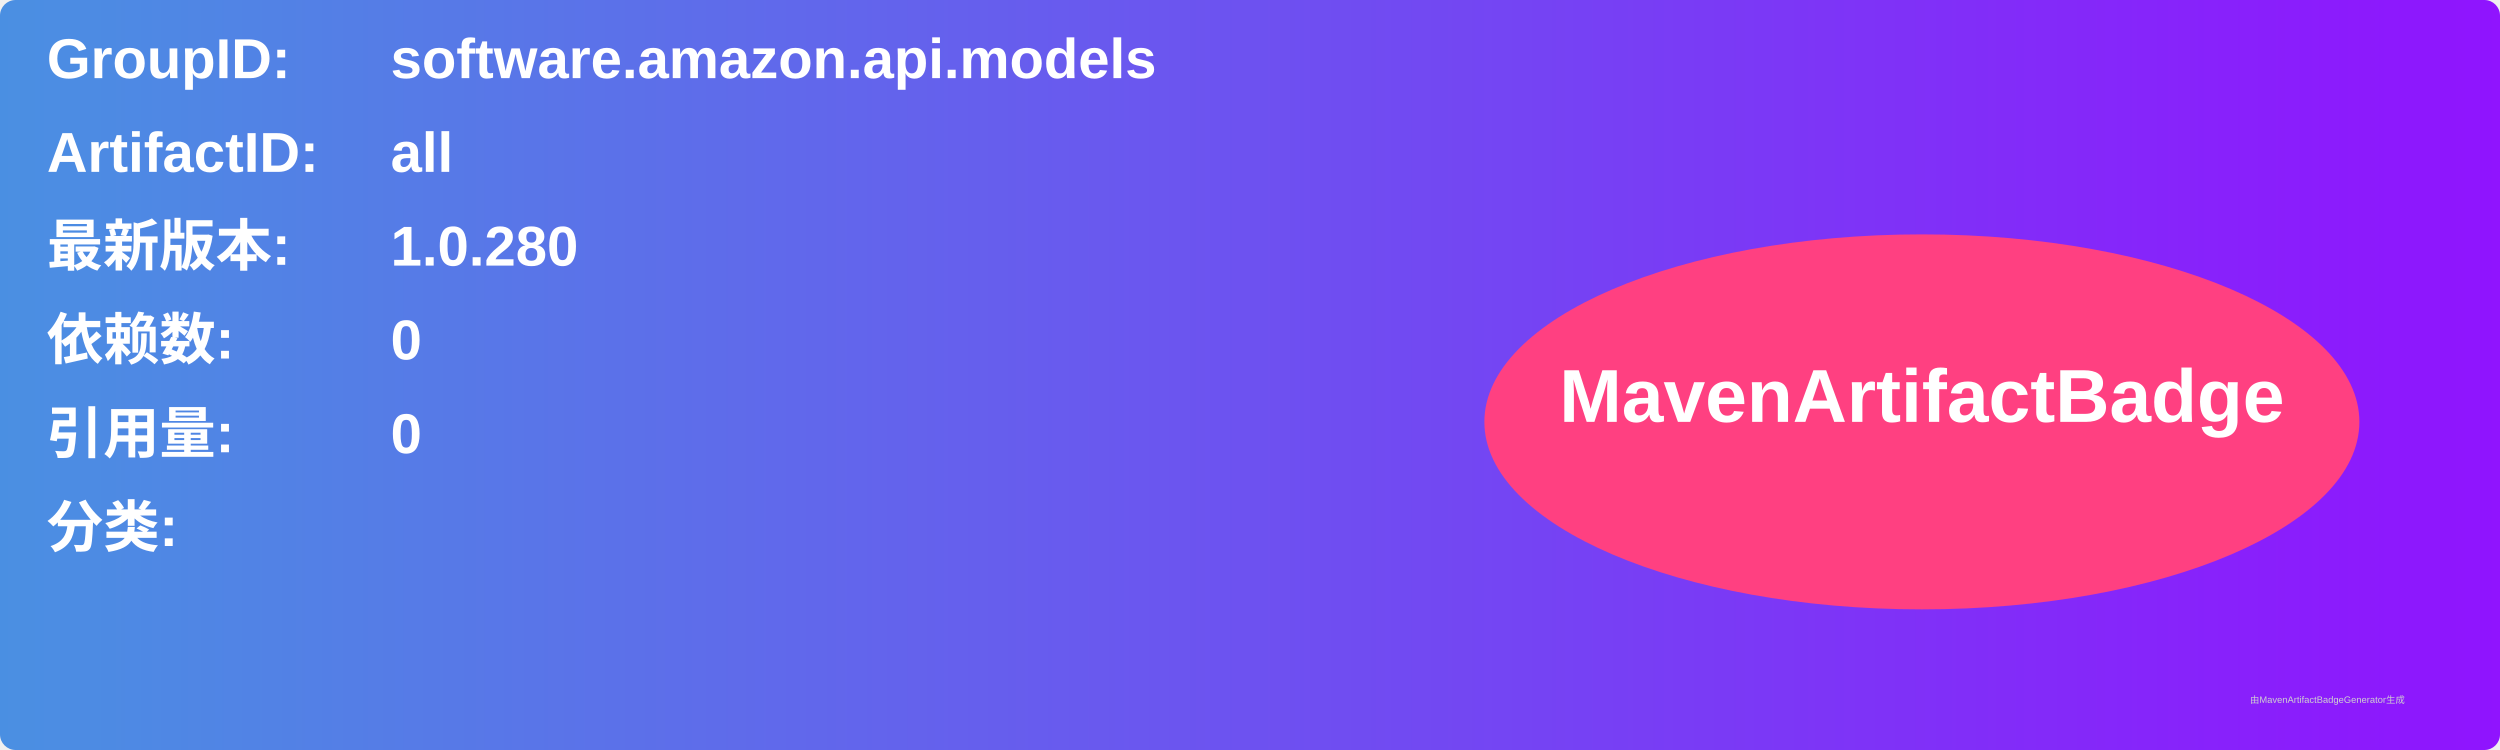
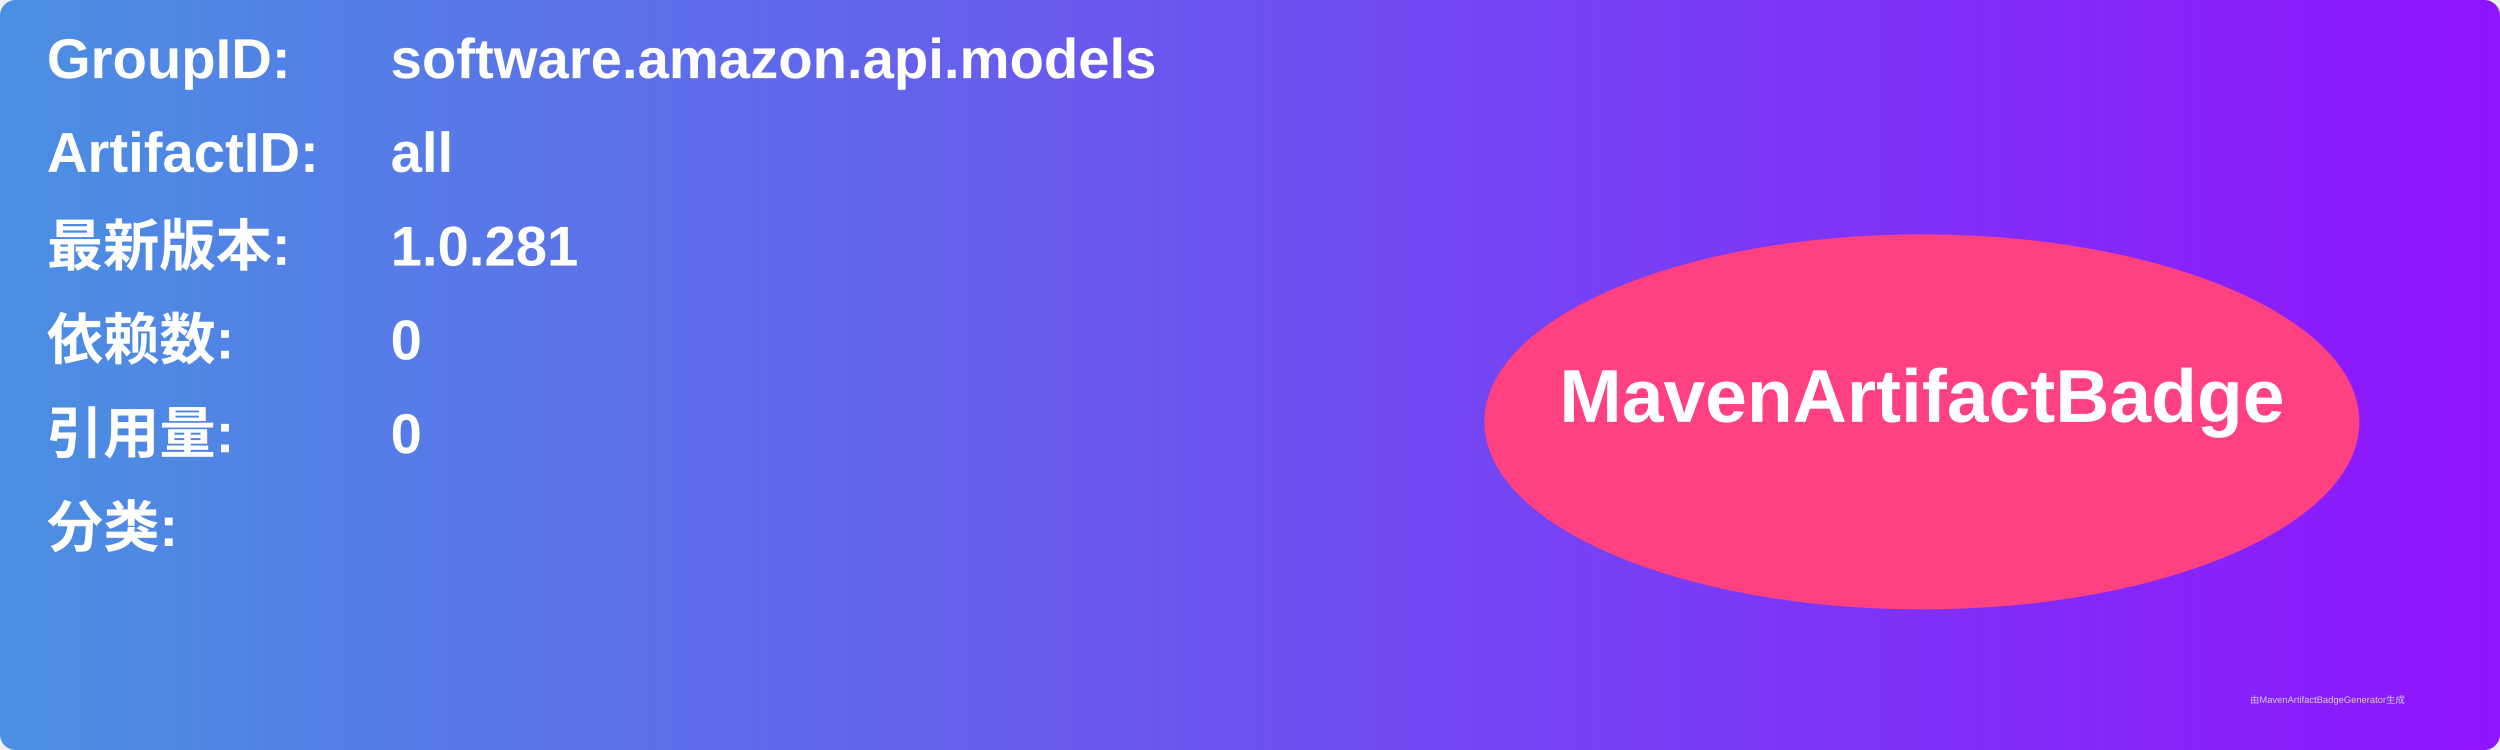
<svg xmlns="http://www.w3.org/2000/svg" width="800" height="240" viewBox="0 0 800 240">
  <linearGradient id="grad" x1="0%" y1="0%" x2="100%" y2="0%">
    <stop offset="0%" stop-color="#4a90e2" />
    <stop offset="100%" stop-color="#9013fe" />
  </linearGradient>
  <rect width="100%" height="100%" rx="5" ry="5" fill="url(#grad)" />
  <g transform="translate(15, 15)">
    <text x="0" y="10" font-family="Arial" font-size="18" fill="white" font-weight="bold" width="260">GroupID:</text>
    <text x="110" y="10" font-family="Arial" font-size="18" fill="white" font-weight="bold" width="460">software.amazon.api.models</text>
    <text x="0" y="40" font-family="Arial" font-size="18" fill="white" font-weight="bold" width="260">ArtifactID:</text>
    <text x="110" y="40" font-family="Arial" font-size="18" fill="white" font-weight="bold" width="460">all</text>
    <text x="0" y="70" font-family="Arial" font-size="18" fill="white" font-weight="bold">最新版本:</text>
    <text x="110" y="70" font-family="Arial" font-size="18" fill="white" font-weight="bold">
-       <tspan font-weight="bold">1.0.280</tspan>
+       <tspan font-weight="bold">1.0.281</tspan>
    </text>
    <text x="0" y="100" font-family="Arial" font-size="18" fill="white" font-weight="bold">依赖数: </text>
    <text x="110" y="100" font-family="Arial" font-size="18" fill="white">
      <tspan font-weight="bold">0</tspan>
    </text>
    <text x="0" y="130" font-family="Arial" font-size="18" fill="white" font-weight="bold">引用量: </text>
    <text x="110" y="130" font-family="Arial" font-size="18" fill="white">
      <tspan font-weight="bold">0</tspan>
    </text>
    <text x="0" y="160" font-family="Arial" font-size="18" fill="white" font-weight="bold">分类:</text>
    <text x="10" y="190" font-family="Arial" font-size="10" fill="white">
      <tspan font-weight="bold" />
    </text>
    <ellipse cx="600" cy="120" rx="140" ry="60" fill="#ff4081" />
    <text x="600" y="120" text-anchor="middle" font-family="Arial" font-size="24" fill="white" font-weight="bold">MavenArtifactBadge</text>
  </g>
  <text x="720" y="225" font-family="Arial" font-size="3" fill="#d0d0d0">由MavenArtifactBadgeGenerator生成</text>
</svg>
